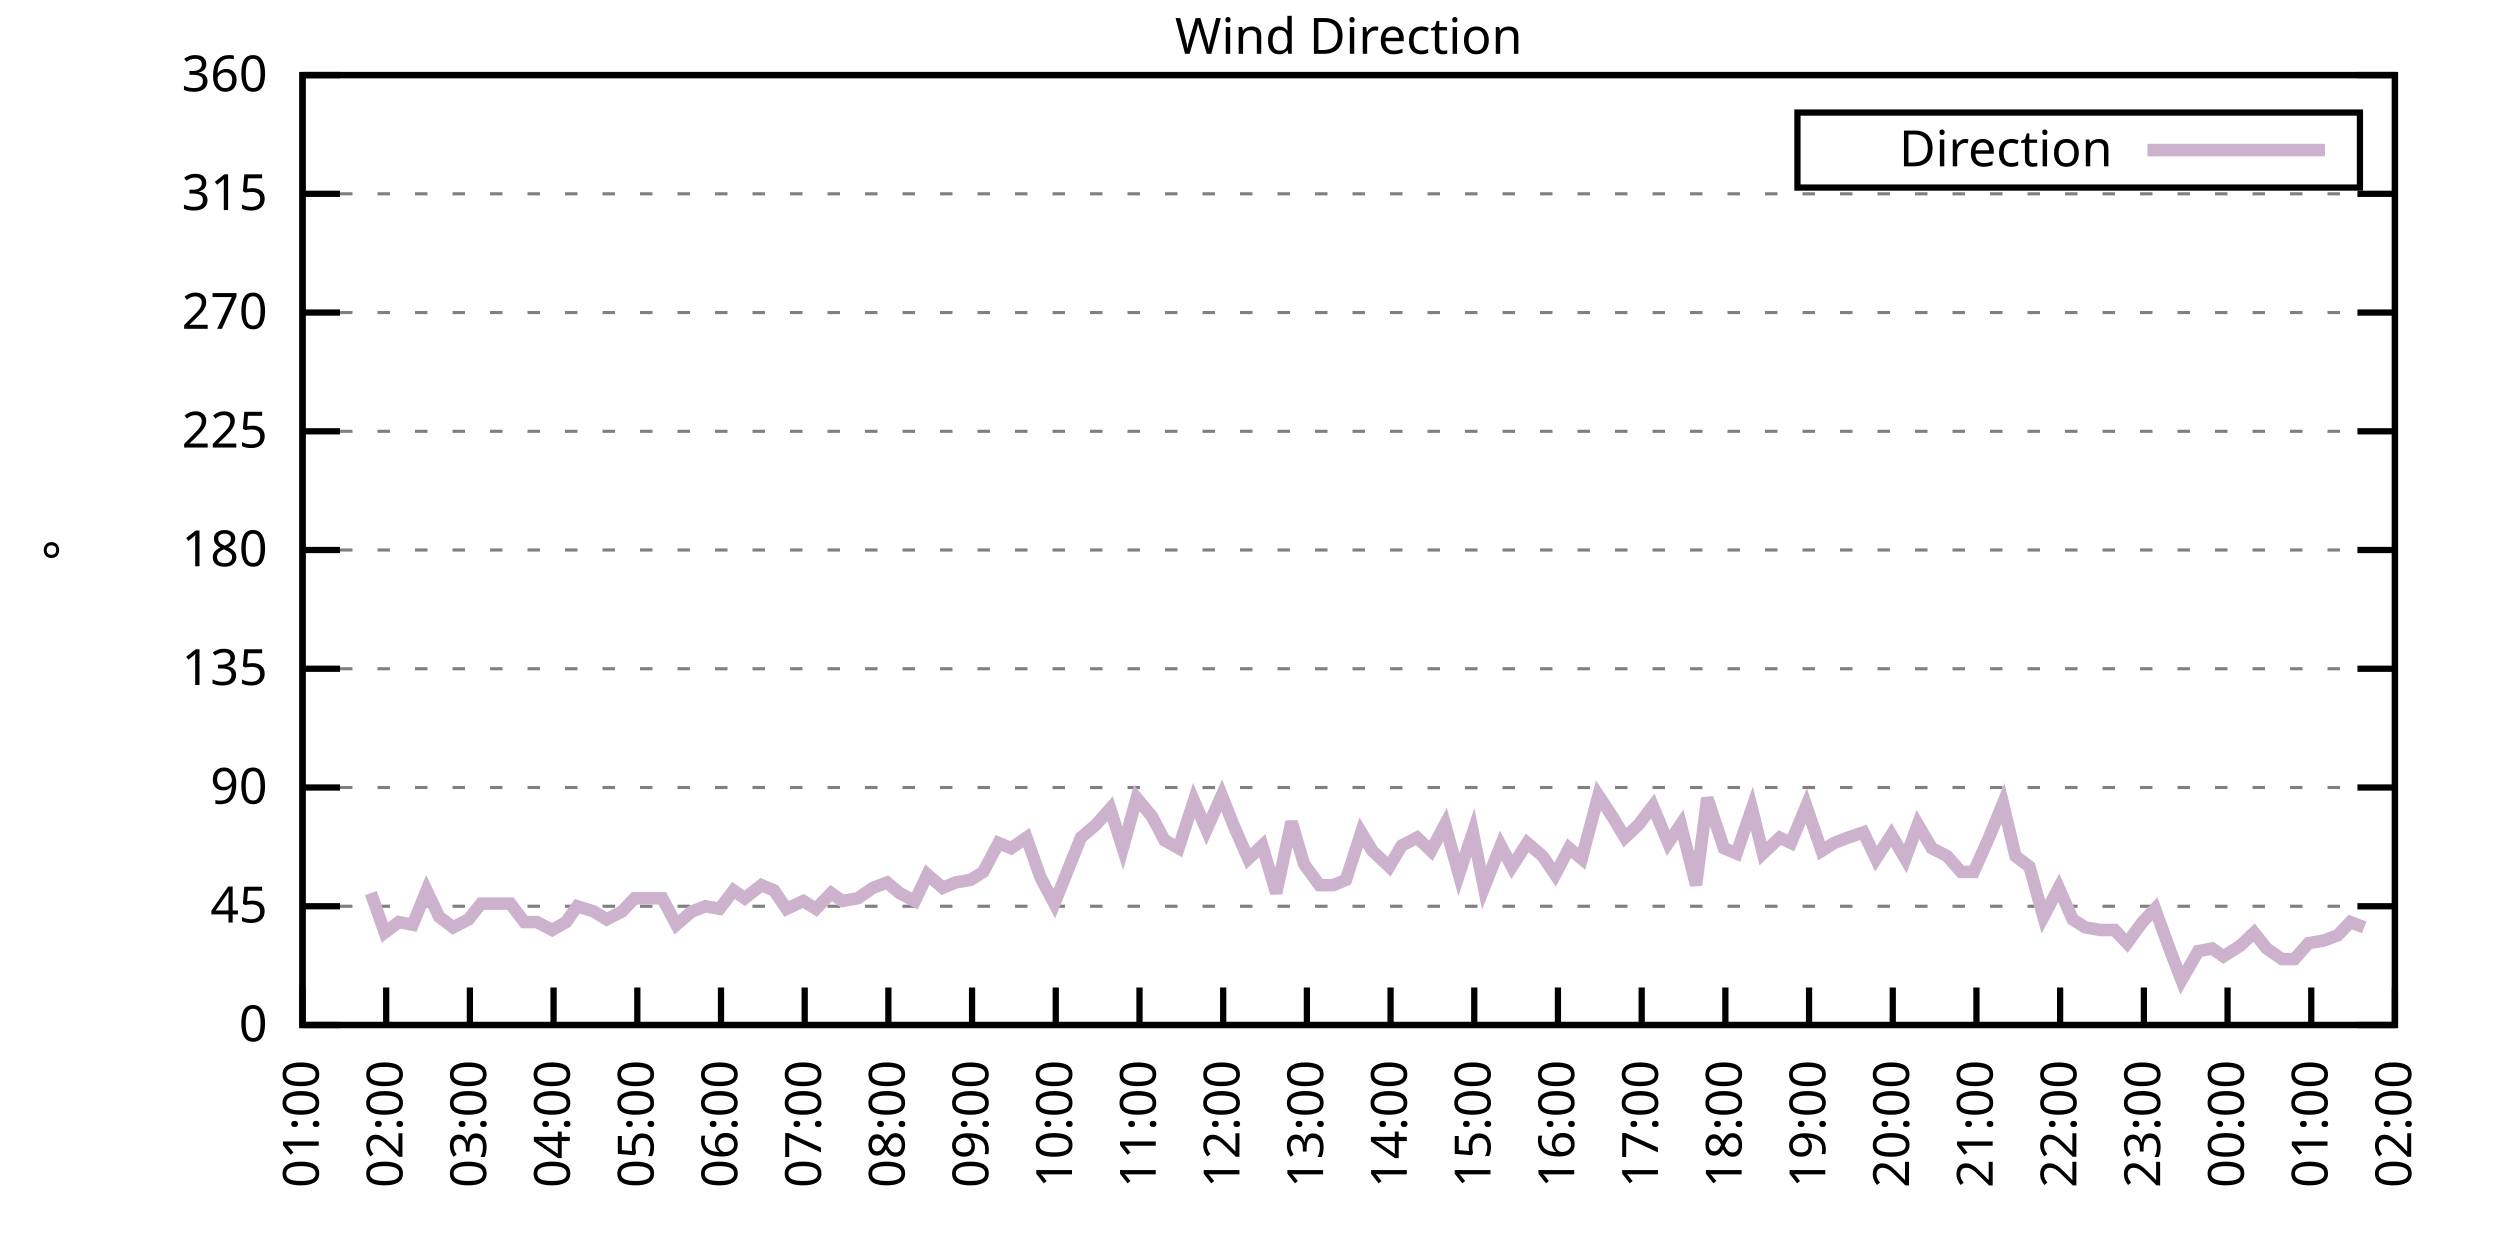
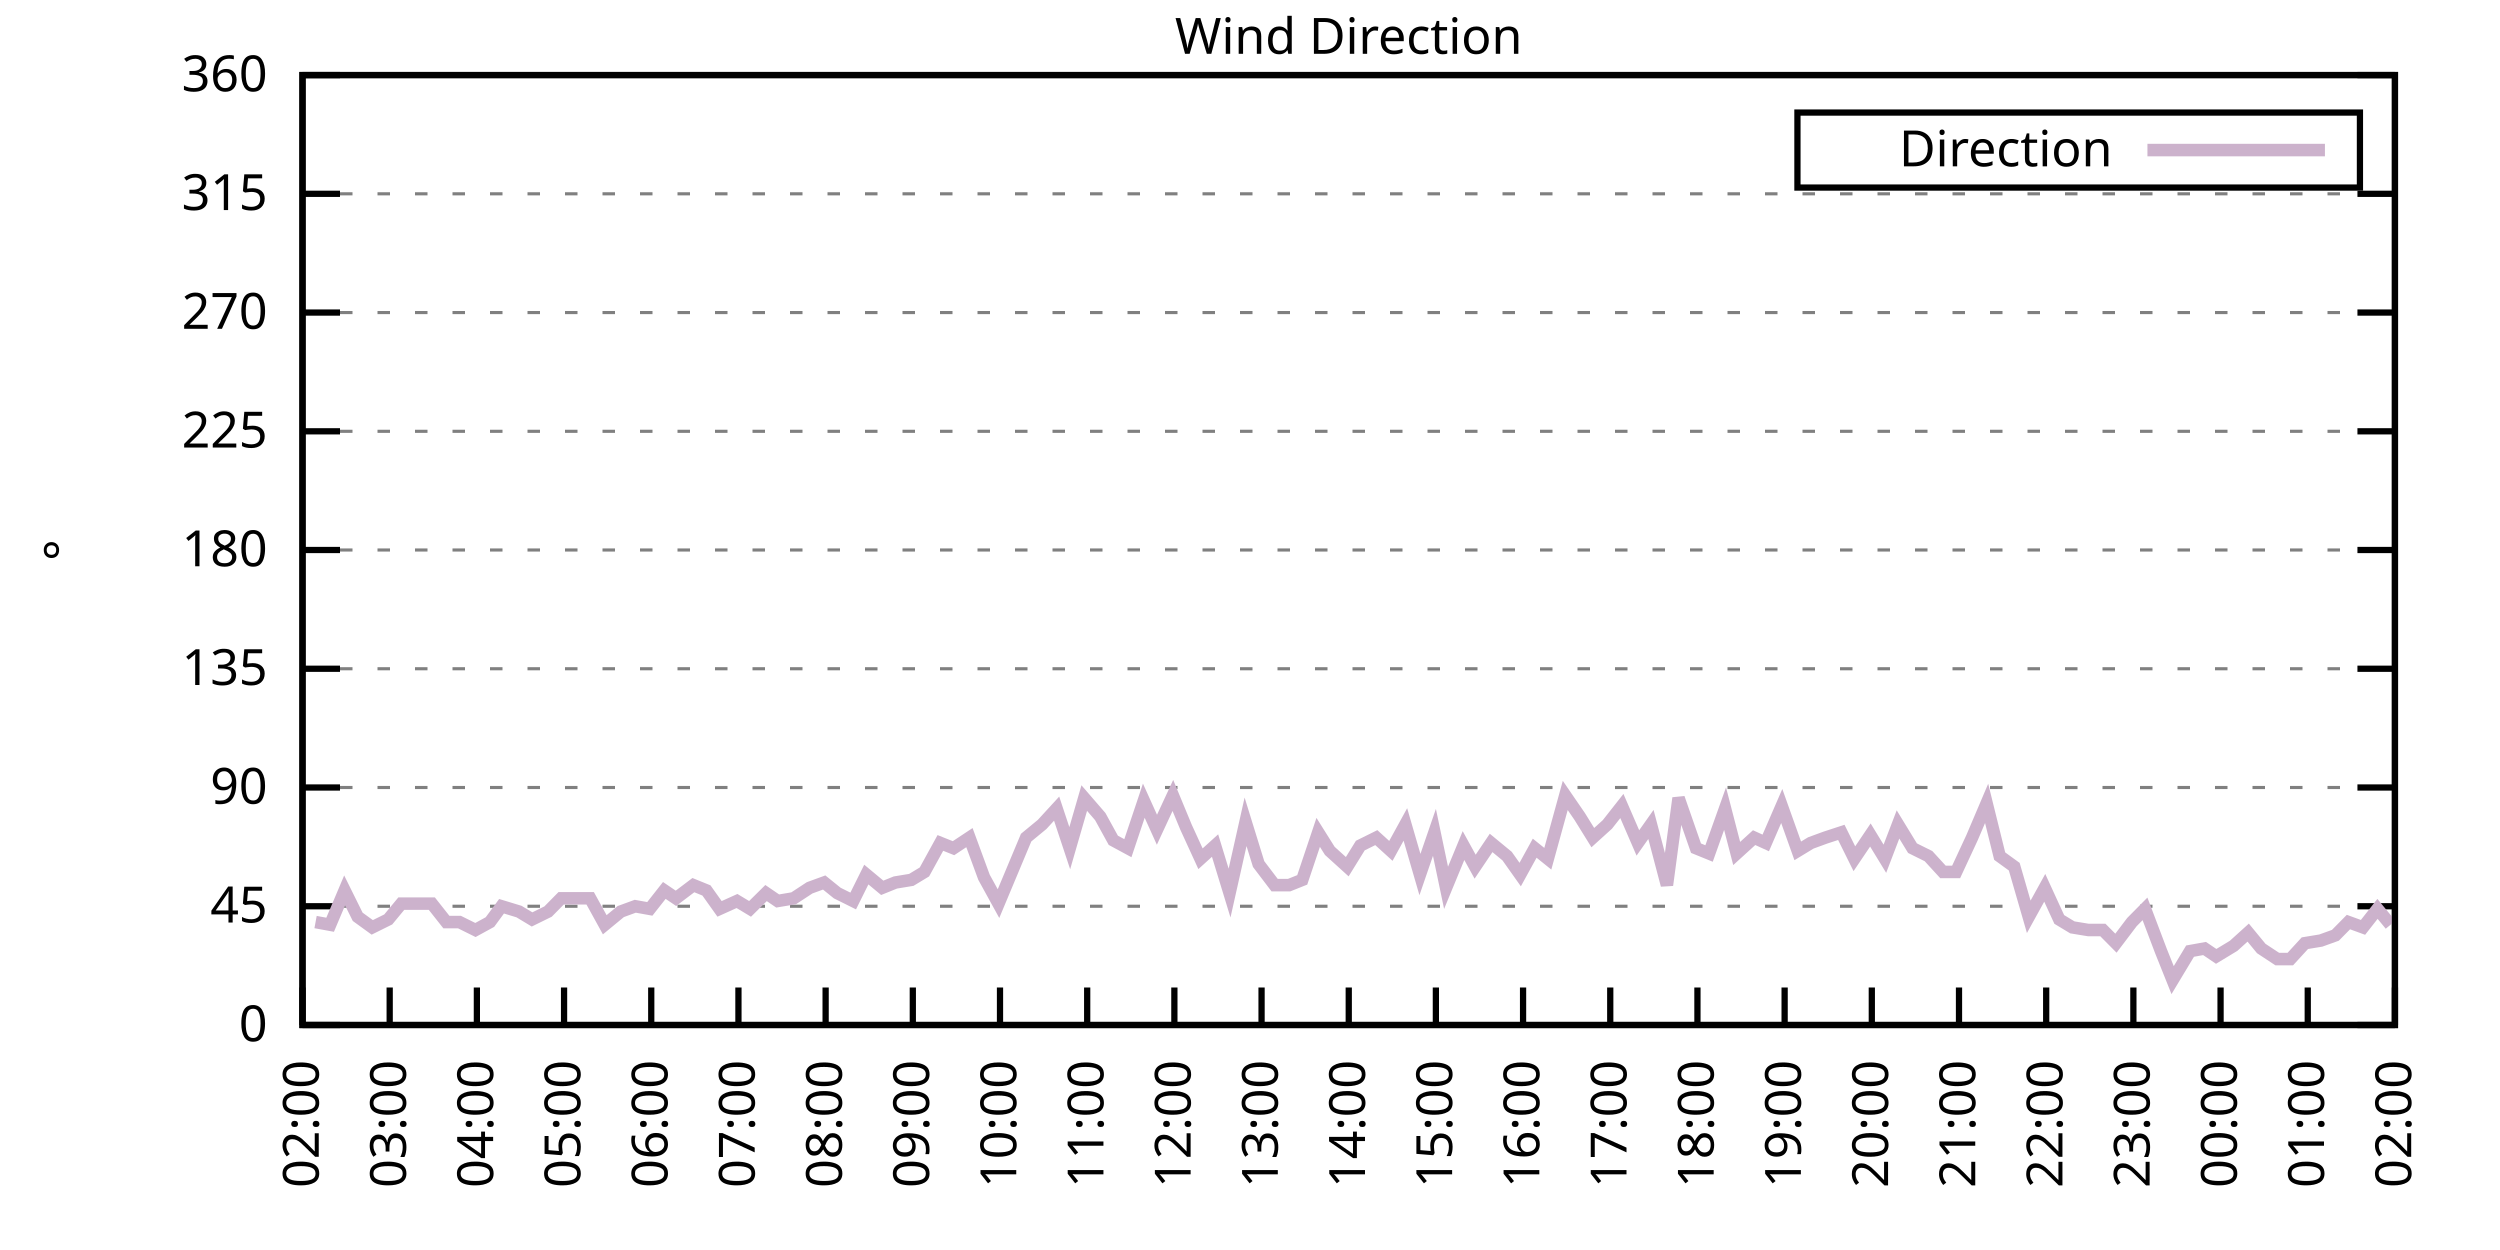
<svg xmlns="http://www.w3.org/2000/svg" xmlns:xlink="http://www.w3.org/1999/xlink" width="400" height="200" viewBox="0 0 400 200">
  <g id="gnuplot_canvas">
    <rect x="0" y="0" width="400" height="200" fill="none" />
    <defs>
      <circle id="gpDot" r="0.5" stroke-width="0.5" stroke="currentColor" />
      <path id="gpPt0" stroke-width="0.333" stroke="currentColor" d="M-1,0 h2 M0,-1 v2" />
      <path id="gpPt1" stroke-width="0.333" stroke="currentColor" d="M-1,-1 L1,1 M1,-1 L-1,1" />
      <path id="gpPt2" stroke-width="0.333" stroke="currentColor" d="M-1,0 L1,0 M0,-1 L0,1 M-1,-1 L1,1 M-1,1 L1,-1" />
      <rect id="gpPt3" stroke-width="0.333" stroke="currentColor" x="-1" y="-1" width="2" height="2" />
      <rect id="gpPt4" stroke-width="0.333" stroke="currentColor" fill="currentColor" x="-1" y="-1" width="2" height="2" />
      <circle id="gpPt5" stroke-width="0.333" stroke="currentColor" cx="0" cy="0" r="1" />
      <use xlink:href="#gpPt5" id="gpPt6" fill="currentColor" stroke="none" />
      <path id="gpPt7" stroke-width="0.333" stroke="currentColor" d="M0,-1.33 L-1.33,0.67 L1.33,0.67 z" />
      <use xlink:href="#gpPt7" id="gpPt8" fill="currentColor" stroke="none" />
      <use xlink:href="#gpPt7" id="gpPt9" stroke="currentColor" transform="rotate(180)" />
      <use xlink:href="#gpPt9" id="gpPt10" fill="currentColor" stroke="none" />
      <use xlink:href="#gpPt3" id="gpPt11" stroke="currentColor" transform="rotate(45)" />
      <use xlink:href="#gpPt11" id="gpPt12" fill="currentColor" stroke="none" />
      <path id="gpPt13" stroke-width="0.333" stroke="currentColor" d="M0,1.330 L1.265,0.411 L0.782,-1.067 L-0.782,-1.076 L-1.265,0.411 z" />
      <use xlink:href="#gpPt13" id="gpPt14" fill="currentColor" stroke="none" />
      <filter id="textbox" filterUnits="objectBoundingBox" x="0" y="0" height="1" width="1">
        <feFlood flood-color="white" flood-opacity="1" result="bgnd" />
        <feComposite in="SourceGraphic" in2="bgnd" operator="atop" />
      </filter>
      <filter id="greybox" filterUnits="objectBoundingBox" x="0" y="0" height="1" width="1">
        <feFlood flood-color="lightgrey" flood-opacity="1" result="grey" />
        <feComposite in="SourceGraphic" in2="grey" operator="atop" />
      </filter>
    </defs>
    <g fill="none" color="white" stroke="currentColor" stroke-width="1.00" stroke-linecap="butt" stroke-linejoin="miter">
</g>
    <g fill="none" color="black" stroke="currentColor" stroke-width="1.00" stroke-linecap="butt" stroke-linejoin="miter">
      <g stroke="none" shape-rendering="crispEdges">
        <polygon fill="rgb(255, 255, 255)" points="48.40,164.00 383.18,164.00 383.18,12.02 48.40,12.02 " />
      </g>
    </g>
    <g fill="none" color="black" stroke="currentColor" stroke-width="1.00" stroke-linecap="butt" stroke-linejoin="miter">
</g>
    <g fill="none" color="black" stroke="black" stroke-width="0.50" stroke-linecap="butt" stroke-linejoin="miter">
</g>
    <g fill="none" color="gray" stroke="currentColor" stroke-width="0.50" stroke-linecap="butt" stroke-linejoin="miter">
      <path stroke="gray" stroke-dasharray="2,4" class="gridline" d="M48.40,164.00 L383.19,164.00  " />
    </g>
    <g fill="none" color="gray" stroke="gray" stroke-width="1.00" stroke-linecap="butt" stroke-linejoin="miter">
</g>
    <g fill="none" color="black" stroke="currentColor" stroke-width="1.00" stroke-linecap="butt" stroke-linejoin="miter">
      <path stroke="black" d="M48.40,164.00 L54.40,164.00 M383.19,164.00 L377.19,164.00  " />
      <g transform="translate(42.80,166.60)" stroke="none" fill="black" font-family="Sans" font-size="8.00" text-anchor="end">
        <text>
          <tspan font-family="Sans"> 0</tspan>
        </text>
      </g>
    </g>
    <g fill="none" color="black" stroke="currentColor" stroke-width="1.00" stroke-linecap="butt" stroke-linejoin="miter">
</g>
    <g fill="none" color="black" stroke="black" stroke-width="0.50" stroke-linecap="butt" stroke-linejoin="miter">
</g>
    <g fill="none" color="gray" stroke="currentColor" stroke-width="0.50" stroke-linecap="butt" stroke-linejoin="miter">
      <path stroke="gray" stroke-dasharray="2,4" class="gridline" d="M48.40,145.00 L383.19,145.00  " />
    </g>
    <g fill="none" color="gray" stroke="gray" stroke-width="1.00" stroke-linecap="butt" stroke-linejoin="miter">
</g>
    <g fill="none" color="black" stroke="currentColor" stroke-width="1.00" stroke-linecap="butt" stroke-linejoin="miter">
      <path stroke="black" d="M48.40,145.00 L54.40,145.00 M383.19,145.00 L377.19,145.00  " />
      <g transform="translate(42.80,147.60)" stroke="none" fill="black" font-family="Sans" font-size="8.00" text-anchor="end">
        <text>
          <tspan font-family="Sans"> 45</tspan>
        </text>
      </g>
    </g>
    <g fill="none" color="black" stroke="currentColor" stroke-width="1.00" stroke-linecap="butt" stroke-linejoin="miter">
</g>
    <g fill="none" color="black" stroke="black" stroke-width="0.50" stroke-linecap="butt" stroke-linejoin="miter">
</g>
    <g fill="none" color="gray" stroke="currentColor" stroke-width="0.50" stroke-linecap="butt" stroke-linejoin="miter">
      <path stroke="gray" stroke-dasharray="2,4" class="gridline" d="M48.40,126.00 L383.19,126.00  " />
    </g>
    <g fill="none" color="gray" stroke="gray" stroke-width="1.00" stroke-linecap="butt" stroke-linejoin="miter">
</g>
    <g fill="none" color="black" stroke="currentColor" stroke-width="1.00" stroke-linecap="butt" stroke-linejoin="miter">
      <path stroke="black" d="M48.40,126.00 L54.40,126.00 M383.19,126.00 L377.19,126.00  " />
      <g transform="translate(42.80,128.60)" stroke="none" fill="black" font-family="Sans" font-size="8.00" text-anchor="end">
        <text>
          <tspan font-family="Sans"> 90</tspan>
        </text>
      </g>
    </g>
    <g fill="none" color="black" stroke="currentColor" stroke-width="1.00" stroke-linecap="butt" stroke-linejoin="miter">
</g>
    <g fill="none" color="black" stroke="black" stroke-width="0.50" stroke-linecap="butt" stroke-linejoin="miter">
</g>
    <g fill="none" color="gray" stroke="currentColor" stroke-width="0.50" stroke-linecap="butt" stroke-linejoin="miter">
      <path stroke="gray" stroke-dasharray="2,4" class="gridline" d="M48.40,107.00 L383.19,107.00  " />
    </g>
    <g fill="none" color="gray" stroke="gray" stroke-width="1.00" stroke-linecap="butt" stroke-linejoin="miter">
</g>
    <g fill="none" color="black" stroke="currentColor" stroke-width="1.00" stroke-linecap="butt" stroke-linejoin="miter">
      <path stroke="black" d="M48.40,107.00 L54.40,107.00 M383.19,107.00 L377.19,107.00  " />
      <g transform="translate(42.80,109.60)" stroke="none" fill="black" font-family="Sans" font-size="8.00" text-anchor="end">
        <text>
          <tspan font-family="Sans"> 135</tspan>
        </text>
      </g>
    </g>
    <g fill="none" color="black" stroke="currentColor" stroke-width="1.00" stroke-linecap="butt" stroke-linejoin="miter">
</g>
    <g fill="none" color="black" stroke="black" stroke-width="0.50" stroke-linecap="butt" stroke-linejoin="miter">
</g>
    <g fill="none" color="gray" stroke="currentColor" stroke-width="0.50" stroke-linecap="butt" stroke-linejoin="miter">
      <path stroke="gray" stroke-dasharray="2,4" class="gridline" d="M48.40,88.00 L383.19,88.00  " />
    </g>
    <g fill="none" color="gray" stroke="gray" stroke-width="1.00" stroke-linecap="butt" stroke-linejoin="miter">
</g>
    <g fill="none" color="black" stroke="currentColor" stroke-width="1.00" stroke-linecap="butt" stroke-linejoin="miter">
      <path stroke="black" d="M48.40,88.00 L54.40,88.00 M383.19,88.00 L377.19,88.00  " />
      <g transform="translate(42.80,90.60)" stroke="none" fill="black" font-family="Sans" font-size="8.00" text-anchor="end">
        <text>
          <tspan font-family="Sans"> 180</tspan>
        </text>
      </g>
    </g>
    <g fill="none" color="black" stroke="currentColor" stroke-width="1.00" stroke-linecap="butt" stroke-linejoin="miter">
</g>
    <g fill="none" color="black" stroke="black" stroke-width="0.50" stroke-linecap="butt" stroke-linejoin="miter">
</g>
    <g fill="none" color="gray" stroke="currentColor" stroke-width="0.50" stroke-linecap="butt" stroke-linejoin="miter">
      <path stroke="gray" stroke-dasharray="2,4" class="gridline" d="M48.40,69.01 L383.19,69.01  " />
    </g>
    <g fill="none" color="gray" stroke="gray" stroke-width="1.00" stroke-linecap="butt" stroke-linejoin="miter">
</g>
    <g fill="none" color="black" stroke="currentColor" stroke-width="1.00" stroke-linecap="butt" stroke-linejoin="miter">
      <path stroke="black" d="M48.40,69.01 L54.40,69.01 M383.19,69.01 L377.19,69.01  " />
      <g transform="translate(42.80,71.61)" stroke="none" fill="black" font-family="Sans" font-size="8.00" text-anchor="end">
        <text>
          <tspan font-family="Sans"> 225</tspan>
        </text>
      </g>
    </g>
    <g fill="none" color="black" stroke="currentColor" stroke-width="1.00" stroke-linecap="butt" stroke-linejoin="miter">
</g>
    <g fill="none" color="black" stroke="black" stroke-width="0.50" stroke-linecap="butt" stroke-linejoin="miter">
</g>
    <g fill="none" color="gray" stroke="currentColor" stroke-width="0.50" stroke-linecap="butt" stroke-linejoin="miter">
      <path stroke="gray" stroke-dasharray="2,4" class="gridline" d="M48.40,50.01 L383.19,50.01  " />
    </g>
    <g fill="none" color="gray" stroke="gray" stroke-width="1.00" stroke-linecap="butt" stroke-linejoin="miter">
</g>
    <g fill="none" color="black" stroke="currentColor" stroke-width="1.00" stroke-linecap="butt" stroke-linejoin="miter">
      <path stroke="black" d="M48.40,50.01 L54.40,50.01 M383.19,50.01 L377.19,50.01  " />
      <g transform="translate(42.80,52.61)" stroke="none" fill="black" font-family="Sans" font-size="8.00" text-anchor="end">
        <text>
          <tspan font-family="Sans"> 270</tspan>
        </text>
      </g>
    </g>
    <g fill="none" color="black" stroke="currentColor" stroke-width="1.00" stroke-linecap="butt" stroke-linejoin="miter">
</g>
    <g fill="none" color="black" stroke="black" stroke-width="0.50" stroke-linecap="butt" stroke-linejoin="miter">
</g>
    <g fill="none" color="gray" stroke="currentColor" stroke-width="0.50" stroke-linecap="butt" stroke-linejoin="miter">
      <path stroke="gray" stroke-dasharray="2,4" class="gridline" d="M48.40,31.01 L383.19,31.01  " />
    </g>
    <g fill="none" color="gray" stroke="gray" stroke-width="1.00" stroke-linecap="butt" stroke-linejoin="miter">
</g>
    <g fill="none" color="black" stroke="currentColor" stroke-width="1.00" stroke-linecap="butt" stroke-linejoin="miter">
      <path stroke="black" d="M48.40,31.01 L54.40,31.01 M383.19,31.01 L377.19,31.01  " />
      <g transform="translate(42.80,33.61)" stroke="none" fill="black" font-family="Sans" font-size="8.00" text-anchor="end">
        <text>
          <tspan font-family="Sans"> 315</tspan>
        </text>
      </g>
    </g>
    <g fill="none" color="black" stroke="currentColor" stroke-width="1.00" stroke-linecap="butt" stroke-linejoin="miter">
</g>
    <g fill="none" color="black" stroke="black" stroke-width="0.50" stroke-linecap="butt" stroke-linejoin="miter">
</g>
    <g fill="none" color="gray" stroke="currentColor" stroke-width="0.50" stroke-linecap="butt" stroke-linejoin="miter">
      <path stroke="gray" stroke-dasharray="2,4" class="gridline" d="M48.40,12.01 L383.19,12.01  " />
    </g>
    <g fill="none" color="gray" stroke="gray" stroke-width="1.00" stroke-linecap="butt" stroke-linejoin="miter">
</g>
    <g fill="none" color="black" stroke="currentColor" stroke-width="1.00" stroke-linecap="butt" stroke-linejoin="miter">
      <path stroke="black" d="M48.40,12.01 L54.40,12.01 M383.19,12.01 L377.19,12.01  " />
      <g transform="translate(42.80,14.61)" stroke="none" fill="black" font-family="Sans" font-size="8.00" text-anchor="end">
        <text>
          <tspan font-family="Sans"> 360</tspan>
        </text>
      </g>
    </g>
    <g fill="none" color="black" stroke="currentColor" stroke-width="1.00" stroke-linecap="butt" stroke-linejoin="miter">
      <path stroke="black" d="M48.40,164.00 L48.40,158.00  " />
      <g transform="translate(51.00,169.60) rotate(270.00)" stroke="none" fill="black" font-family="Sans" font-size="8.00" text-anchor="end">
        <text>
-           <tspan font-family="Sans">01:00</tspan>
-         </text>
-       </g>
-     </g>
-     <g fill="none" color="black" stroke="currentColor" stroke-width="1.00" stroke-linecap="butt" stroke-linejoin="miter">
-       <path stroke="black" d="M61.79,164.00 L61.79,158.00  " />
-       <g transform="translate(64.39,169.60) rotate(270.00)" stroke="none" fill="black" font-family="Sans" font-size="8.00" text-anchor="end">
-         <text>
          <tspan font-family="Sans">02:00</tspan>
        </text>
      </g>
    </g>
    <g fill="none" color="black" stroke="currentColor" stroke-width="1.00" stroke-linecap="butt" stroke-linejoin="miter">
-       <path stroke="black" d="M75.18,164.00 L75.18,158.00  " />
-       <g transform="translate(77.78,169.60) rotate(270.00)" stroke="none" fill="black" font-family="Sans" font-size="8.00" text-anchor="end">
+       <path stroke="black" d="M62.35,164.00 L62.35,158.00  " />
+       <g transform="translate(64.95,169.60) rotate(270.00)" stroke="none" fill="black" font-family="Sans" font-size="8.00" text-anchor="end">
        <text>
          <tspan font-family="Sans">03:00</tspan>
        </text>
      </g>
    </g>
    <g fill="none" color="black" stroke="currentColor" stroke-width="1.00" stroke-linecap="butt" stroke-linejoin="miter">
-       <path stroke="black" d="M88.57,164.00 L88.57,158.00  " />
-       <g transform="translate(91.17,169.60) rotate(270.00)" stroke="none" fill="black" font-family="Sans" font-size="8.00" text-anchor="end">
+       <path stroke="black" d="M76.30,164.00 L76.30,158.00  " />
+       <g transform="translate(78.90,169.60) rotate(270.00)" stroke="none" fill="black" font-family="Sans" font-size="8.00" text-anchor="end">
        <text>
          <tspan font-family="Sans">04:00</tspan>
        </text>
      </g>
    </g>
    <g fill="none" color="black" stroke="currentColor" stroke-width="1.00" stroke-linecap="butt" stroke-linejoin="miter">
-       <path stroke="black" d="M101.97,164.00 L101.97,158.00  " />
-       <g transform="translate(104.57,169.60) rotate(270.00)" stroke="none" fill="black" font-family="Sans" font-size="8.00" text-anchor="end">
+       <path stroke="black" d="M90.25,164.00 L90.25,158.00  " />
+       <g transform="translate(92.85,169.60) rotate(270.00)" stroke="none" fill="black" font-family="Sans" font-size="8.00" text-anchor="end">
        <text>
          <tspan font-family="Sans">05:00</tspan>
        </text>
      </g>
    </g>
    <g fill="none" color="black" stroke="currentColor" stroke-width="1.00" stroke-linecap="butt" stroke-linejoin="miter">
-       <path stroke="black" d="M115.36,164.00 L115.36,158.00  " />
-       <g transform="translate(117.96,169.60) rotate(270.00)" stroke="none" fill="black" font-family="Sans" font-size="8.00" text-anchor="end">
+       <path stroke="black" d="M104.20,164.00 L104.20,158.00  " />
+       <g transform="translate(106.80,169.60) rotate(270.00)" stroke="none" fill="black" font-family="Sans" font-size="8.00" text-anchor="end">
        <text>
          <tspan font-family="Sans">06:00</tspan>
        </text>
      </g>
    </g>
    <g fill="none" color="black" stroke="currentColor" stroke-width="1.00" stroke-linecap="butt" stroke-linejoin="miter">
-       <path stroke="black" d="M128.75,164.00 L128.75,158.00  " />
-       <g transform="translate(131.35,169.60) rotate(270.00)" stroke="none" fill="black" font-family="Sans" font-size="8.00" text-anchor="end">
+       <path stroke="black" d="M118.15,164.00 L118.15,158.00  " />
+       <g transform="translate(120.75,169.60) rotate(270.00)" stroke="none" fill="black" font-family="Sans" font-size="8.00" text-anchor="end">
        <text>
          <tspan font-family="Sans">07:00</tspan>
        </text>
      </g>
    </g>
    <g fill="none" color="black" stroke="currentColor" stroke-width="1.00" stroke-linecap="butt" stroke-linejoin="miter">
-       <path stroke="black" d="M142.14,164.00 L142.14,158.00  " />
-       <g transform="translate(144.74,169.60) rotate(270.00)" stroke="none" fill="black" font-family="Sans" font-size="8.00" text-anchor="end">
+       <path stroke="black" d="M132.10,164.00 L132.10,158.00  " />
+       <g transform="translate(134.70,169.60) rotate(270.00)" stroke="none" fill="black" font-family="Sans" font-size="8.00" text-anchor="end">
        <text>
          <tspan font-family="Sans">08:00</tspan>
        </text>
      </g>
    </g>
    <g fill="none" color="black" stroke="currentColor" stroke-width="1.00" stroke-linecap="butt" stroke-linejoin="miter">
-       <path stroke="black" d="M155.53,164.00 L155.53,158.00  " />
-       <g transform="translate(158.13,169.60) rotate(270.00)" stroke="none" fill="black" font-family="Sans" font-size="8.00" text-anchor="end">
+       <path stroke="black" d="M146.05,164.00 L146.05,158.00  " />
+       <g transform="translate(148.65,169.60) rotate(270.00)" stroke="none" fill="black" font-family="Sans" font-size="8.00" text-anchor="end">
        <text>
          <tspan font-family="Sans">09:00</tspan>
        </text>
      </g>
    </g>
    <g fill="none" color="black" stroke="currentColor" stroke-width="1.00" stroke-linecap="butt" stroke-linejoin="miter">
-       <path stroke="black" d="M168.92,164.00 L168.92,158.00  " />
-       <g transform="translate(171.52,169.60) rotate(270.00)" stroke="none" fill="black" font-family="Sans" font-size="8.00" text-anchor="end">
+       <path stroke="black" d="M160.00,164.00 L160.00,158.00  " />
+       <g transform="translate(162.60,169.60) rotate(270.00)" stroke="none" fill="black" font-family="Sans" font-size="8.00" text-anchor="end">
        <text>
          <tspan font-family="Sans">10:00</tspan>
        </text>
      </g>
    </g>
    <g fill="none" color="black" stroke="currentColor" stroke-width="1.00" stroke-linecap="butt" stroke-linejoin="miter">
-       <path stroke="black" d="M182.32,164.00 L182.32,158.00  " />
-       <g transform="translate(184.92,169.60) rotate(270.00)" stroke="none" fill="black" font-family="Sans" font-size="8.00" text-anchor="end">
+       <path stroke="black" d="M173.95,164.00 L173.95,158.00  " />
+       <g transform="translate(176.55,169.60) rotate(270.00)" stroke="none" fill="black" font-family="Sans" font-size="8.00" text-anchor="end">
        <text>
          <tspan font-family="Sans">11:00</tspan>
        </text>
      </g>
    </g>
    <g fill="none" color="black" stroke="currentColor" stroke-width="1.00" stroke-linecap="butt" stroke-linejoin="miter">
-       <path stroke="black" d="M195.71,164.00 L195.71,158.00  " />
-       <g transform="translate(198.31,169.60) rotate(270.00)" stroke="none" fill="black" font-family="Sans" font-size="8.00" text-anchor="end">
+       <path stroke="black" d="M187.90,164.00 L187.90,158.00  " />
+       <g transform="translate(190.50,169.60) rotate(270.00)" stroke="none" fill="black" font-family="Sans" font-size="8.00" text-anchor="end">
        <text>
          <tspan font-family="Sans">12:00</tspan>
        </text>
      </g>
    </g>
    <g fill="none" color="black" stroke="currentColor" stroke-width="1.00" stroke-linecap="butt" stroke-linejoin="miter">
-       <path stroke="black" d="M209.10,164.00 L209.10,158.00  " />
-       <g transform="translate(211.70,169.60) rotate(270.00)" stroke="none" fill="black" font-family="Sans" font-size="8.00" text-anchor="end">
+       <path stroke="black" d="M201.85,164.00 L201.85,158.00  " />
+       <g transform="translate(204.45,169.60) rotate(270.00)" stroke="none" fill="black" font-family="Sans" font-size="8.00" text-anchor="end">
        <text>
          <tspan font-family="Sans">13:00</tspan>
        </text>
      </g>
    </g>
    <g fill="none" color="black" stroke="currentColor" stroke-width="1.00" stroke-linecap="butt" stroke-linejoin="miter">
-       <path stroke="black" d="M222.49,164.00 L222.49,158.00  " />
-       <g transform="translate(225.09,169.60) rotate(270.00)" stroke="none" fill="black" font-family="Sans" font-size="8.00" text-anchor="end">
+       <path stroke="black" d="M215.80,164.00 L215.80,158.00  " />
+       <g transform="translate(218.40,169.60) rotate(270.00)" stroke="none" fill="black" font-family="Sans" font-size="8.00" text-anchor="end">
        <text>
          <tspan font-family="Sans">14:00</tspan>
        </text>
      </g>
    </g>
    <g fill="none" color="black" stroke="currentColor" stroke-width="1.00" stroke-linecap="butt" stroke-linejoin="miter">
-       <path stroke="black" d="M235.88,164.00 L235.88,158.00  " />
-       <g transform="translate(238.48,169.60) rotate(270.00)" stroke="none" fill="black" font-family="Sans" font-size="8.00" text-anchor="end">
+       <path stroke="black" d="M229.74,164.00 L229.74,158.00  " />
+       <g transform="translate(232.34,169.60) rotate(270.00)" stroke="none" fill="black" font-family="Sans" font-size="8.00" text-anchor="end">
        <text>
          <tspan font-family="Sans">15:00</tspan>
        </text>
      </g>
    </g>
    <g fill="none" color="black" stroke="currentColor" stroke-width="1.00" stroke-linecap="butt" stroke-linejoin="miter">
-       <path stroke="black" d="M249.27,164.00 L249.27,158.00  " />
-       <g transform="translate(251.87,169.60) rotate(270.00)" stroke="none" fill="black" font-family="Sans" font-size="8.00" text-anchor="end">
+       <path stroke="black" d="M243.69,164.00 L243.69,158.00  " />
+       <g transform="translate(246.29,169.60) rotate(270.00)" stroke="none" fill="black" font-family="Sans" font-size="8.00" text-anchor="end">
        <text>
          <tspan font-family="Sans">16:00</tspan>
        </text>
      </g>
    </g>
    <g fill="none" color="black" stroke="currentColor" stroke-width="1.00" stroke-linecap="butt" stroke-linejoin="miter">
-       <path stroke="black" d="M262.67,164.00 L262.67,158.00  " />
-       <g transform="translate(265.27,169.60) rotate(270.00)" stroke="none" fill="black" font-family="Sans" font-size="8.00" text-anchor="end">
+       <path stroke="black" d="M257.64,164.00 L257.64,158.00  " />
+       <g transform="translate(260.24,169.60) rotate(270.00)" stroke="none" fill="black" font-family="Sans" font-size="8.00" text-anchor="end">
        <text>
          <tspan font-family="Sans">17:00</tspan>
        </text>
      </g>
    </g>
    <g fill="none" color="black" stroke="currentColor" stroke-width="1.00" stroke-linecap="butt" stroke-linejoin="miter">
-       <path stroke="black" d="M276.06,164.00 L276.06,158.00  " />
-       <g transform="translate(278.66,169.60) rotate(270.00)" stroke="none" fill="black" font-family="Sans" font-size="8.00" text-anchor="end">
+       <path stroke="black" d="M271.59,164.00 L271.59,158.00  " />
+       <g transform="translate(274.19,169.60) rotate(270.00)" stroke="none" fill="black" font-family="Sans" font-size="8.00" text-anchor="end">
        <text>
          <tspan font-family="Sans">18:00</tspan>
        </text>
      </g>
    </g>
    <g fill="none" color="black" stroke="currentColor" stroke-width="1.00" stroke-linecap="butt" stroke-linejoin="miter">
-       <path stroke="black" d="M289.45,164.00 L289.45,158.00  " />
-       <g transform="translate(292.05,169.60) rotate(270.00)" stroke="none" fill="black" font-family="Sans" font-size="8.00" text-anchor="end">
+       <path stroke="black" d="M285.54,164.00 L285.54,158.00  " />
+       <g transform="translate(288.14,169.60) rotate(270.00)" stroke="none" fill="black" font-family="Sans" font-size="8.00" text-anchor="end">
        <text>
          <tspan font-family="Sans">19:00</tspan>
        </text>
      </g>
    </g>
    <g fill="none" color="black" stroke="currentColor" stroke-width="1.00" stroke-linecap="butt" stroke-linejoin="miter">
-       <path stroke="black" d="M302.84,164.00 L302.84,158.00  " />
-       <g transform="translate(305.44,169.60) rotate(270.00)" stroke="none" fill="black" font-family="Sans" font-size="8.00" text-anchor="end">
+       <path stroke="black" d="M299.49,164.00 L299.49,158.00  " />
+       <g transform="translate(302.09,169.60) rotate(270.00)" stroke="none" fill="black" font-family="Sans" font-size="8.00" text-anchor="end">
        <text>
          <tspan font-family="Sans">20:00</tspan>
        </text>
      </g>
    </g>
    <g fill="none" color="black" stroke="currentColor" stroke-width="1.00" stroke-linecap="butt" stroke-linejoin="miter">
-       <path stroke="black" d="M316.23,164.00 L316.23,158.00  " />
-       <g transform="translate(318.83,169.60) rotate(270.00)" stroke="none" fill="black" font-family="Sans" font-size="8.00" text-anchor="end">
+       <path stroke="black" d="M313.44,164.00 L313.44,158.00  " />
+       <g transform="translate(316.04,169.60) rotate(270.00)" stroke="none" fill="black" font-family="Sans" font-size="8.00" text-anchor="end">
        <text>
          <tspan font-family="Sans">21:00</tspan>
        </text>
      </g>
    </g>
    <g fill="none" color="black" stroke="currentColor" stroke-width="1.00" stroke-linecap="butt" stroke-linejoin="miter">
-       <path stroke="black" d="M329.62,164.00 L329.62,158.00  " />
-       <g transform="translate(332.22,169.60) rotate(270.00)" stroke="none" fill="black" font-family="Sans" font-size="8.00" text-anchor="end">
+       <path stroke="black" d="M327.39,164.00 L327.39,158.00  " />
+       <g transform="translate(329.99,169.60) rotate(270.00)" stroke="none" fill="black" font-family="Sans" font-size="8.00" text-anchor="end">
        <text>
          <tspan font-family="Sans">22:00</tspan>
        </text>
      </g>
    </g>
    <g fill="none" color="black" stroke="currentColor" stroke-width="1.00" stroke-linecap="butt" stroke-linejoin="miter">
-       <path stroke="black" d="M343.02,164.00 L343.02,158.00  " />
-       <g transform="translate(345.62,169.60) rotate(270.00)" stroke="none" fill="black" font-family="Sans" font-size="8.00" text-anchor="end">
+       <path stroke="black" d="M341.34,164.00 L341.34,158.00  " />
+       <g transform="translate(343.94,169.60) rotate(270.00)" stroke="none" fill="black" font-family="Sans" font-size="8.00" text-anchor="end">
        <text>
          <tspan font-family="Sans">23:00</tspan>
        </text>
      </g>
    </g>
    <g fill="none" color="black" stroke="currentColor" stroke-width="1.00" stroke-linecap="butt" stroke-linejoin="miter">
-       <path stroke="black" d="M356.41,164.00 L356.41,158.00  " />
-       <g transform="translate(359.01,169.60) rotate(270.00)" stroke="none" fill="black" font-family="Sans" font-size="8.00" text-anchor="end">
+       <path stroke="black" d="M355.29,164.00 L355.29,158.00  " />
+       <g transform="translate(357.89,169.60) rotate(270.00)" stroke="none" fill="black" font-family="Sans" font-size="8.00" text-anchor="end">
        <text>
          <tspan font-family="Sans">00:00</tspan>
        </text>
      </g>
    </g>
    <g fill="none" color="black" stroke="currentColor" stroke-width="1.00" stroke-linecap="butt" stroke-linejoin="miter">
-       <path stroke="black" d="M369.80,164.00 L369.80,158.00  " />
-       <g transform="translate(372.40,169.60) rotate(270.00)" stroke="none" fill="black" font-family="Sans" font-size="8.00" text-anchor="end">
+       <path stroke="black" d="M369.24,164.00 L369.24,158.00  " />
+       <g transform="translate(371.84,169.60) rotate(270.00)" stroke="none" fill="black" font-family="Sans" font-size="8.00" text-anchor="end">
        <text>
          <tspan font-family="Sans">01:00</tspan>
        </text>
      </g>
    </g>
    <g fill="none" color="black" stroke="currentColor" stroke-width="1.00" stroke-linecap="butt" stroke-linejoin="miter">
      <path stroke="black" d="M383.19,164.00 L383.19,158.00  " />
      <g transform="translate(385.79,169.60) rotate(270.00)" stroke="none" fill="black" font-family="Sans" font-size="8.00" text-anchor="end">
        <text>
          <tspan font-family="Sans">02:00</tspan>
        </text>
      </g>
    </g>
    <g fill="none" color="black" stroke="currentColor" stroke-width="1.00" stroke-linecap="butt" stroke-linejoin="miter">
</g>
    <g fill="none" color="black" stroke="currentColor" stroke-width="1.00" stroke-linecap="butt" stroke-linejoin="miter">
      <path stroke="black" d="M48.40,12.01 L48.40,164.00 L383.19,164.00 L383.19,12.01 L48.40,12.01 Z  " />
    </g>
    <g fill="none" color="black" stroke="currentColor" stroke-width="1.00" stroke-linecap="butt" stroke-linejoin="miter">
</g>
    <g fill="none" color="black" stroke="currentColor" stroke-width="1.00" stroke-linecap="butt" stroke-linejoin="miter">
      <path stroke="black" d="M287.59,30.01 L287.59,18.01 L377.59,18.01 L377.59,30.01 L287.59,30.01 Z  " />
    </g>
    <g id="Wind_direction_plot_1">
      <g fill="none" color="white" stroke="black" stroke-width="2.00" stroke-linecap="butt" stroke-linejoin="miter">
</g>
      <g fill="none" color="black" stroke="currentColor" stroke-width="2.00" stroke-linecap="butt" stroke-linejoin="miter">
        <g transform="translate(337.99,26.61)" stroke="none" fill="black" font-family="Sans" font-size="8.00" text-anchor="end">
          <text>
            <tspan font-family="Sans">Direction</tspan>
          </text>
        </g>
      </g>
      <g fill="none" color="black" stroke="currentColor" stroke-width="2.00" stroke-linecap="butt" stroke-linejoin="miter">
-         <path stroke="rgb(204, 178, 204)" d="M343.59,24.01 L371.99,24.01 M59.34,142.89 L61.57,149.22 L63.80,147.53 L66.03,147.96 L68.26,142.47 L70.27,146.69   L72.50,148.38 L74.96,147.11 L76.97,144.58 L79.20,144.58 L81.66,144.58 L83.89,147.53 L85.90,147.53 L88.35,148.80   L90.58,147.53 L92.37,145.00 L95.05,145.85 L97.06,147.11 L99.51,145.85 L101.52,143.73 L103.98,143.73 L105.98,143.73   L108.22,147.96 L110.67,145.85 L112.90,145.00 L115.13,145.42 L117.37,142.47 L119.15,143.73 L121.83,141.62 L123.84,142.47   L125.85,145.42 L128.53,144.16 L130.54,145.42 L132.99,142.89 L134.78,144.16 L137.23,143.73 L139.69,142.05 L141.92,141.20   L143.93,142.89 L146.38,144.16 L148.39,139.93 L150.85,142.05 L152.85,141.20 L155.31,140.78 L157.32,139.51 L159.77,134.87   L161.78,135.71 L164.24,134.02 L166.47,140.36 L168.70,144.58 L172.94,134.02 L175.40,131.91 L177.63,129.38 L179.64,135.71   L181.87,127.69 L184.32,130.65 L186.33,134.45 L188.57,135.71 L191.02,128.11 L193.03,132.76 L195.48,127.27 L197.49,132.34   L199.73,137.40 L201.96,135.29 L204.19,142.89 L206.64,131.49 L208.65,138.25 L211.11,141.62 L213.34,141.62 L215.35,140.78   L217.80,133.18 L219.59,136.14 L222.27,138.67 L224.28,135.29 L226.73,134.02 L228.96,136.14 L231.20,131.91 L233.43,139.93   L235.66,133.18 L237.44,142.05 L240.12,135.29 L241.91,138.67 L244.36,134.87 L246.82,136.98 L248.83,139.93 L251.06,135.71   L253.07,137.40 L255.75,127.27 L257.98,130.65 L259.99,134.02 L262.22,131.91 L264.45,128.96 L266.91,134.87 L268.92,131.91   L271.37,141.62 L273.16,127.69 L275.83,135.71 L277.84,136.56 L280.30,129.38 L282.08,136.56 L284.76,134.02 L286.55,134.87   L289.00,128.96 L291.46,136.14 L293.47,134.87 L295.70,134.02 L298.15,133.18 L300.16,137.40 L302.62,133.60 L304.85,137.40   L306.86,131.91 L309.09,135.71 L311.54,136.98 L313.78,139.51 L315.79,139.51 L318.24,134.02 L320.47,128.54 L322.48,136.98   L324.71,138.67 L326.95,146.69 L329.40,142.05 L331.63,147.11 L333.64,148.38 L336.10,148.80 L338.33,148.80 L340.34,150.91   L342.79,147.53 L344.80,145.42 L347.26,152.18 L349.04,156.82 L351.72,152.18 L353.95,151.76 L355.74,153.02 L358.42,151.33   L360.65,149.22 L362.66,151.76 L365.11,153.45 L367.12,153.45 L369.35,150.91 L371.81,150.49 L374.04,149.65 L376.05,147.53   L378.28,148.38  " />
+         <path stroke="rgb(204, 178, 204)" d="M343.59,24.01 L371.99,24.01 M50.49,147.53 L52.82,147.96 L55.14,142.47 L57.23,146.69 L59.56,148.38 L62.12,147.11   L64.21,144.58 L66.53,144.58 L69.09,144.58 L71.42,147.53 L73.51,147.53 L76.07,148.80 L78.39,147.53 L80.25,145.00   L83.04,145.85 L85.13,147.11 L87.69,145.85 L89.78,143.73 L92.34,143.73 L94.43,143.73 L96.76,147.96 L99.32,145.85   L101.64,145.00 L103.97,145.42 L106.29,142.47 L108.15,143.73 L110.94,141.62 L113.03,142.47 L115.13,145.42 L117.92,144.16   L120.01,145.42 L122.57,142.89 L124.43,144.16 L126.98,143.73 L129.54,142.05 L131.87,141.20 L133.96,142.89 L136.51,144.16   L138.61,139.93 L141.16,142.05 L143.26,141.20 L145.81,140.78 L147.91,139.51 L150.46,134.87 L152.56,135.71 L155.11,134.02   L157.44,140.36 L159.76,144.58 L164.18,134.02 L166.74,131.91 L169.06,129.38 L171.16,135.71 L173.48,127.69 L176.04,130.65   L178.13,134.45 L180.46,135.71 L183.01,128.11 L185.11,132.76 L187.66,127.27 L189.76,132.34 L192.08,137.40 L194.41,135.29   L196.73,142.89 L199.29,131.49 L201.38,138.25 L203.94,141.62 L206.26,141.62 L208.36,140.78 L210.91,133.18 L212.77,136.14   L215.56,138.67 L217.65,135.29 L220.21,134.02 L222.54,136.14 L224.86,131.91 L227.19,139.93 L229.51,133.18 L231.37,142.05   L234.16,135.29 L236.02,138.67 L238.58,134.87 L241.14,136.98 L243.23,139.93 L245.55,135.71 L247.65,137.40 L250.44,127.27   L252.76,130.65 L254.85,134.02 L257.18,131.91 L259.50,128.96 L262.06,134.87 L264.15,131.91 L266.71,141.62 L268.57,127.69   L271.36,135.71 L273.45,136.56 L276.01,129.38 L277.87,136.56 L280.66,134.02 L282.52,134.87 L285.08,128.96 L287.64,136.14   L289.73,134.87 L292.05,134.02 L294.61,133.18 L296.70,137.40 L299.26,133.60 L301.58,137.40 L303.68,131.91 L306.00,135.71   L308.56,136.98 L310.88,139.51 L312.98,139.51 L315.53,134.02 L317.86,128.54 L319.95,136.98 L322.28,138.67 L324.60,146.69   L327.16,142.05 L329.48,147.11 L331.58,148.38 L334.13,148.80 L336.46,148.80 L338.55,150.91 L341.11,147.53 L343.20,145.42   L345.76,152.18 L347.62,156.82 L350.41,152.18 L352.73,151.76 L354.59,153.02 L357.38,151.33 L359.71,149.22 L361.80,151.76   L364.36,153.45 L366.45,153.45 L368.78,150.91 L371.33,150.49 L373.66,149.65 L375.75,147.53 L378.08,148.38 L380.40,145.42   L382.49,147.96  " />
      </g>
    </g>
    <g fill="none" color="black" stroke="currentColor" stroke-width="2.00" stroke-linecap="butt" stroke-linejoin="miter">
</g>
    <g fill="none" color="black" stroke="black" stroke-width="1.00" stroke-linecap="butt" stroke-linejoin="miter">
</g>
    <g fill="none" color="black" stroke="currentColor" stroke-width="1.00" stroke-linecap="butt" stroke-linejoin="miter">
      <path stroke="black" d="M48.40,12.01 L48.40,164.00 L383.19,164.00 L383.19,12.01 L48.40,12.01 Z  " />
      <g transform="translate(12.80,88.01) rotate(270.00)" stroke="none" fill="black" font-family="Sans" font-size="8.00" text-anchor="middle">
        <text>
          <tspan font-family="Sans">°</tspan>
        </text>
      </g>
    </g>
    <g fill="none" color="black" stroke="currentColor" stroke-width="1.00" stroke-linecap="butt" stroke-linejoin="miter">
</g>
    <g fill="none" color="black" stroke="currentColor" stroke-width="1.00" stroke-linecap="butt" stroke-linejoin="miter">
      <g transform="translate(215.79,8.61)" stroke="none" fill="black" font-family="Sans" font-size="8.00" text-anchor="middle">
        <text>
          <tspan font-family="Sans">Wind Direction</tspan>
        </text>
      </g>
    </g>
    <g fill="none" color="black" stroke="currentColor" stroke-width="1.00" stroke-linecap="butt" stroke-linejoin="miter">
</g>
  </g>
</svg>
